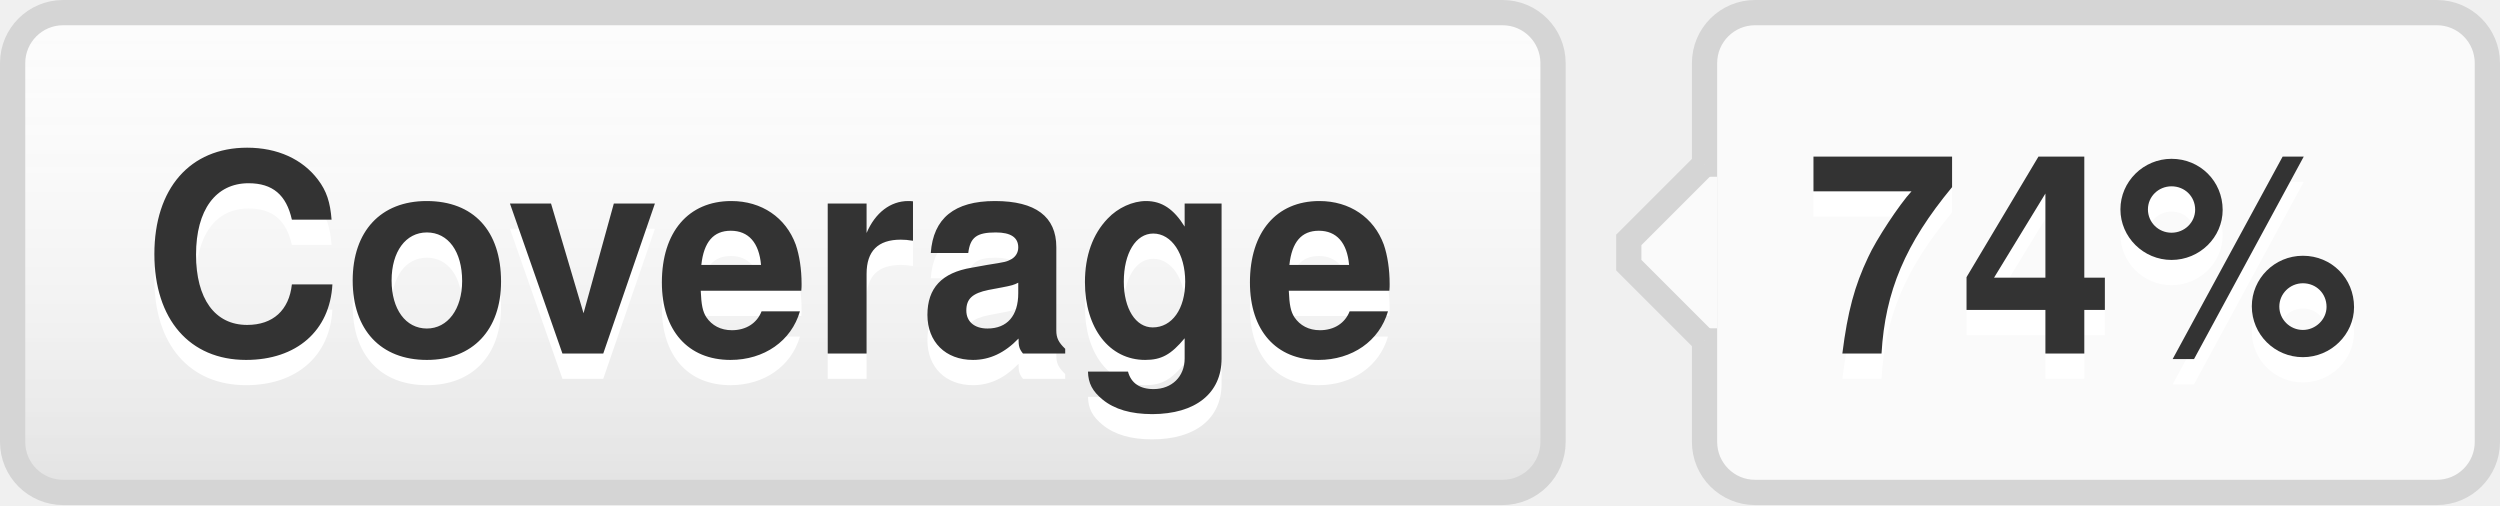
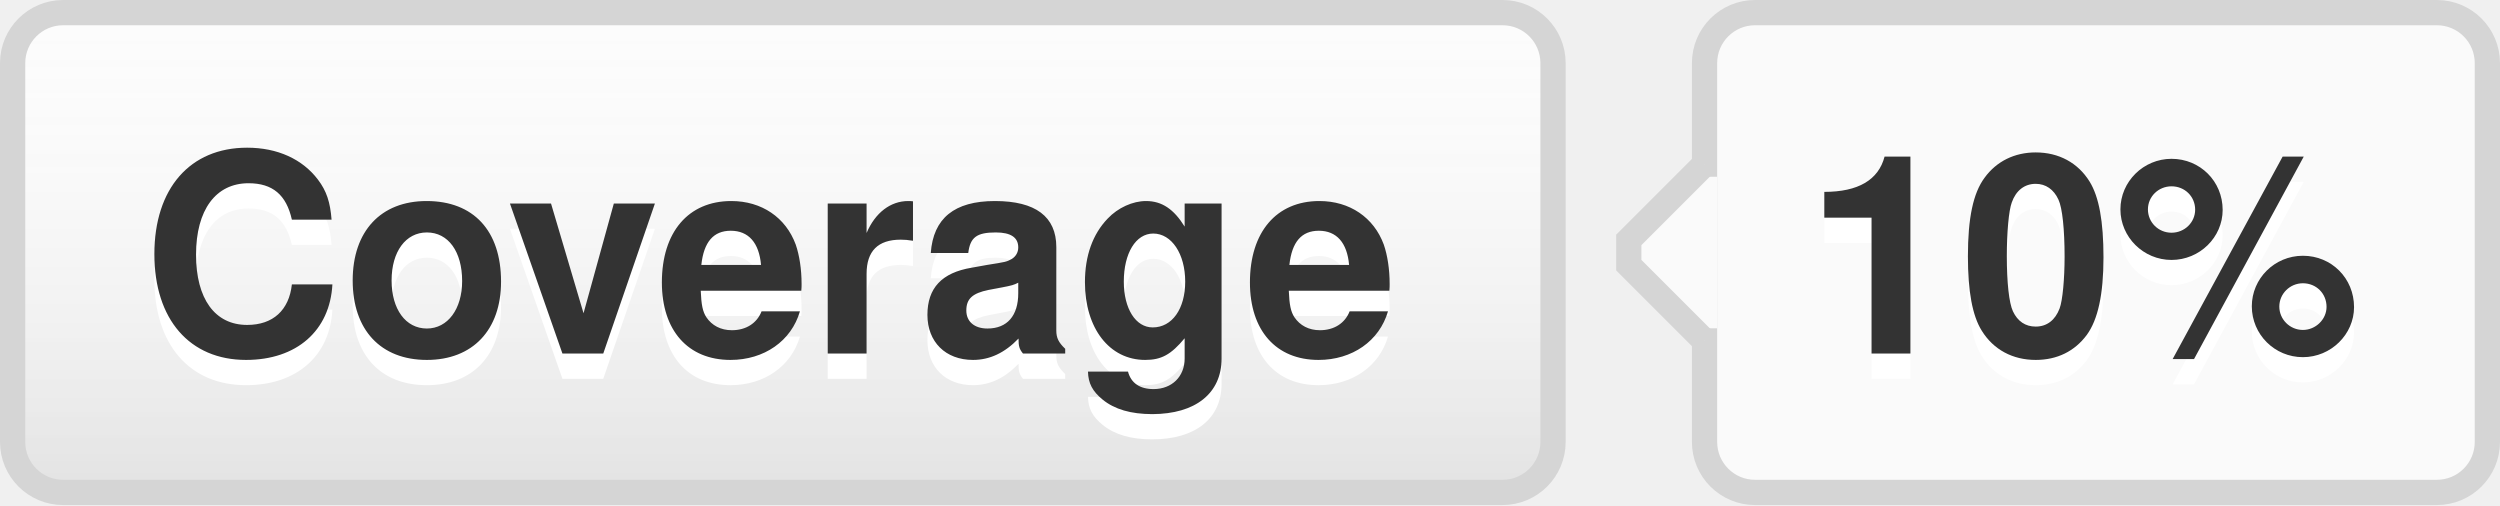
- <svg xmlns="http://www.w3.org/2000/svg" width="99" height="20" role="img" aria-label="Coverage: 74%">
+ <svg xmlns="http://www.w3.org/2000/svg" width="99" height="20" role="img" aria-label="Coverage: 10%">
  <style>a:hover #llink{fill:url(#b);stroke:#ccc}a:hover #rlink{fill:#4183c4}</style>
  <linearGradient id="a" x2="0" y2="100%">
    <stop offset="0" stop-color="#fcfcfc" stop-opacity="0" />
    <stop offset="1" stop-opacity=".1" />
  </linearGradient>
  <linearGradient id="b" x2="0" y2="100%">
    <stop offset="0" stop-color="#ccc" stop-opacity=".1" />
    <stop offset="1" stop-opacity=".1" />
  </linearGradient>
  <g stroke="#d5d5d5">
    <rect stroke="none" fill="#fcfcfc" x="0.5" y="0.5" width="61" height="19" rx="2" />
    <rect x="67.5" y="0.5" width="31" height="19" rx="2" fill="#fafafa" />
    <rect x="67" y="7.5" width="0.5" height="5" stroke="#fafafa" />
    <path d="M67.5 6.5 l-3 3v1 l3 3" stroke="d5d5d5" fill="#fafafa" />
  </g>
  <g aria-hidden="true" fill="#333" text-anchor="middle" font-family="Helvetica Neue,Helvetica,Arial,sans-serif" text-rendering="geometricPrecision" font-weight="700" font-size="110px" line-height="14px">
    <rect id="llink" stroke="#d5d5d5" fill="url(#a)" x=".5" y=".5" width="61" height="19" rx="2" />
    <text aria-hidden="true" x="305" y="150" fill="#fff" transform="scale(.1)" textLength="510">Coverage</text>
    <text x="305" y="140" transform="scale(.1)" textLength="510">Coverage</text>
-     <text aria-hidden="true" x="825" y="150" fill="#fff" transform="scale(.1)" textLength="230">74%</text>
-     <text id="rlink" x="825" y="140" transform="scale(.1)" textLength="230">74%</text>
+     <text aria-hidden="true" x="825" y="150" fill="#fff" transform="scale(.1)" textLength="230">10%</text>
+     <text id="rlink" x="825" y="140" transform="scale(.1)" textLength="230">10%</text>
  </g>
</svg>
